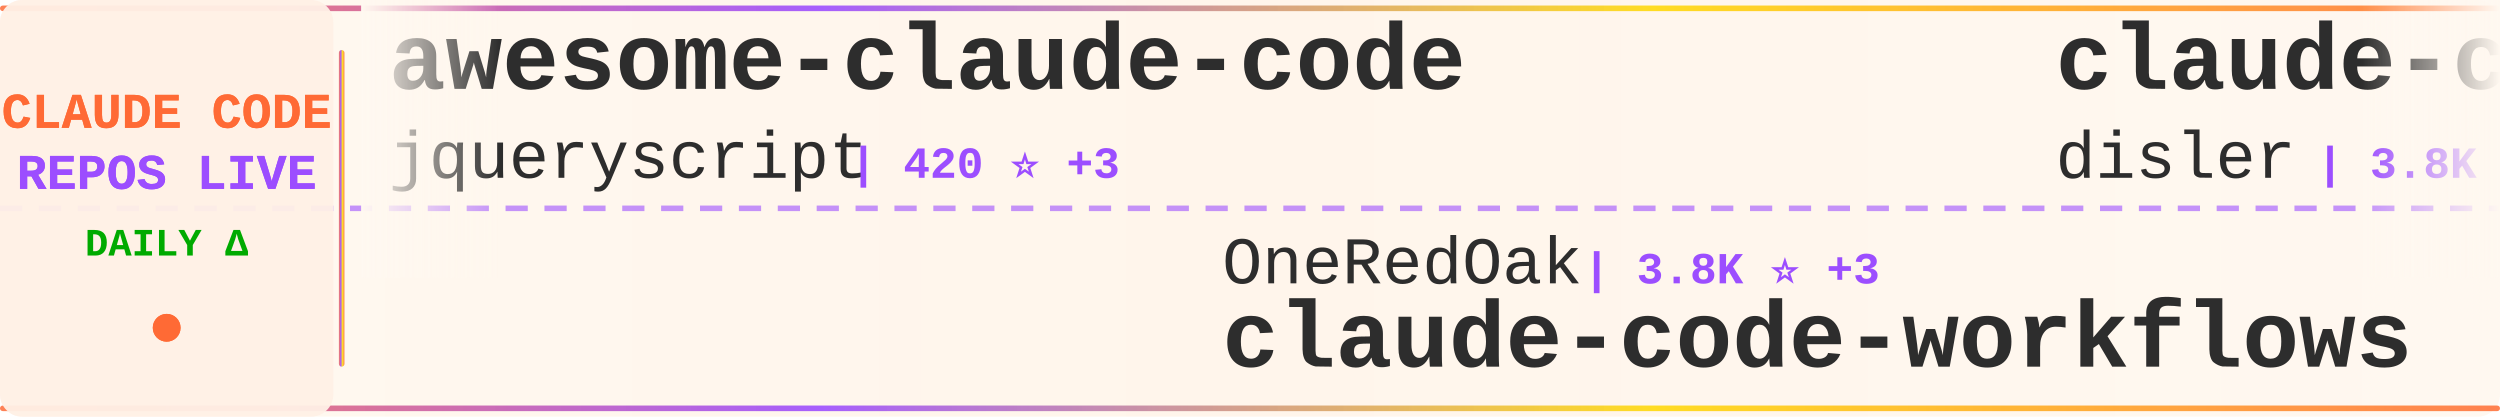
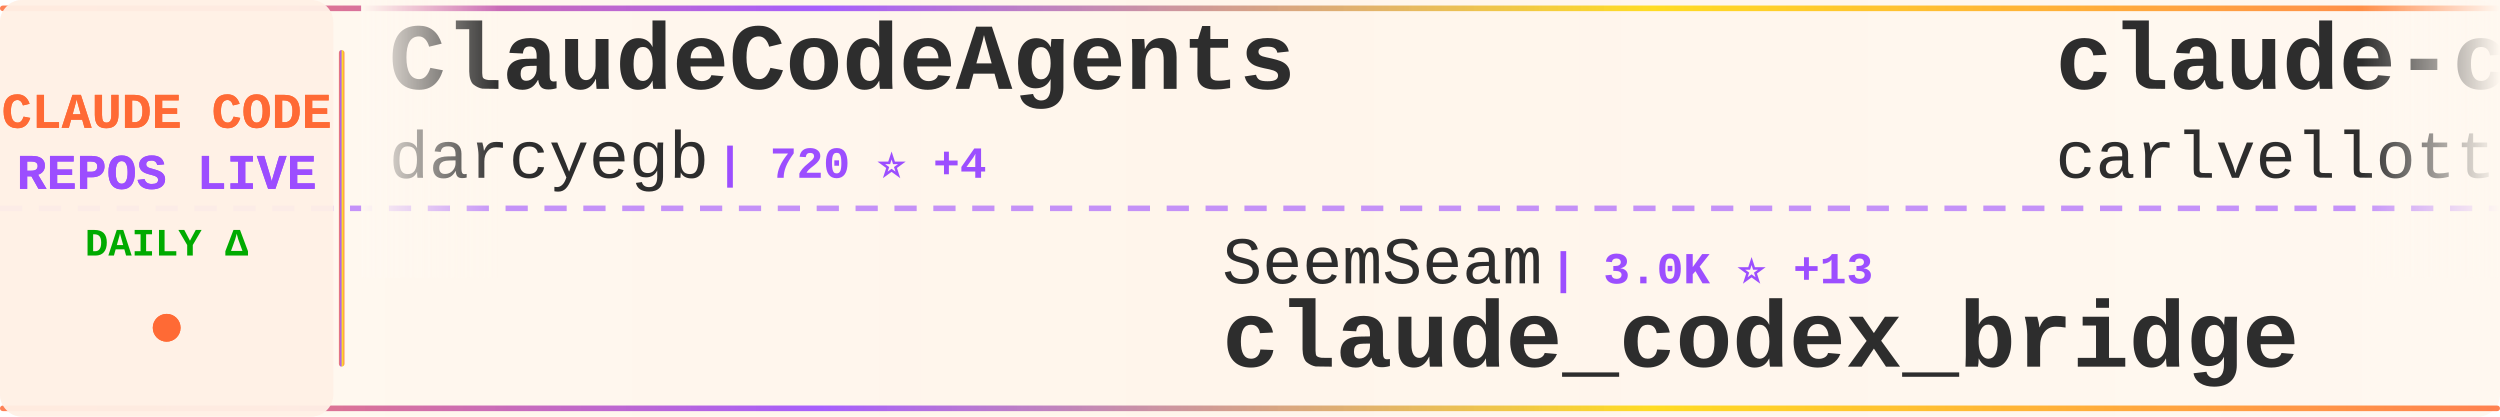
<svg xmlns="http://www.w3.org/2000/svg" width="900" height="150">
  <defs>
    <linearGradient id="tickerBg" x1="0%" y1="0%" x2="100%" y2="0%">
      <stop offset="0%" style="stop-color:#fff8f0;stop-opacity:0.98" />
      <stop offset="50%" style="stop-color:#fff5eb;stop-opacity:1" />
      <stop offset="100%" style="stop-color:#fff8f0;stop-opacity:0.98" />
    </linearGradient>
    <linearGradient id="borderGrad" x1="0%" y1="0%" x2="100%" y2="0%">
      <stop offset="0%" style="stop-color:#FF6B35;stop-opacity:0.85">
        <animate attributeName="stop-opacity" values="0.85;1;0.85" dur="2s" repeatCount="indefinite" />
      </stop>
      <stop offset="33%" style="stop-color:#9C4EFF;stop-opacity:0.9">
        <animate attributeName="stop-opacity" values="0.9;1;0.9" dur="2.2s" repeatCount="indefinite" />
      </stop>
      <stop offset="66%" style="stop-color:#FFD700;stop-opacity:0.85">
        <animate attributeName="stop-opacity" values="0.85;1;0.85" dur="1.8s" repeatCount="indefinite" />
      </stop>
      <stop offset="100%" style="stop-color:#FF6B35;stop-opacity:0.85">
        <animate attributeName="stop-opacity" values="0.85;1;0.85" dur="2s" repeatCount="indefinite" />
      </stop>
    </linearGradient>
    <filter id="textGlow">
      <feGaussianBlur stdDeviation="0.15" result="coloredBlur" />
      <feMerge>
        <feMergeNode in="coloredBlur" />
        <feMergeNode in="SourceGraphic" />
      </feMerge>
    </filter>
    <filter id="metricGlow">
      <feGaussianBlur stdDeviation="0.2" result="coloredBlur" />
      <feMerge>
        <feMergeNode in="coloredBlur" />
        <feMergeNode in="SourceGraphic" />
      </feMerge>
    </filter>
    <linearGradient id="leftFade" x1="0%" y1="0%" x2="100%" y2="0%">
      <stop offset="0%" style="stop-color:#fff8f0;stop-opacity:1" />
      <stop offset="100%" style="stop-color:#fff8f0;stop-opacity:0" />
    </linearGradient>
    <linearGradient id="rightFade" x1="0%" y1="0%" x2="100%" y2="0%">
      <stop offset="0%" style="stop-color:#fff8f0;stop-opacity:0" />
      <stop offset="100%" style="stop-color:#fff8f0;stop-opacity:1" />
    </linearGradient>
  </defs>
  <rect width="900" height="150" fill="url(#tickerBg)" rx="8" />
  <rect x="0" y="2" width="900" height="2" fill="url(#borderGrad)" rx="1" />
  <rect x="0" y="146" width="900" height="2" fill="url(#borderGrad)" rx="1" />
  <line x1="0" y1="75" x2="900" y2="75" stroke="#9C4EFF" stroke-width="2" stroke-dasharray="8 6" opacity="0.6" />
  <rect x="0" y="0" width="120" height="150" fill="#fff0e6" opacity="0.95" rx="8" />
  <text x="60" y="46" font-family="'Courier New', monospace" font-size="18" font-weight="bold" fill="#FF6B35" text-anchor="middle" filter="url(#textGlow)">
    CLAUDE CODE
  </text>
  <text x="60" y="68" font-family="'Courier New', monospace" font-size="18" font-weight="bold" fill="#9C4EFF" text-anchor="middle" filter="url(#textGlow)">
    REPOS LIVE
  </text>
  <text x="60" y="92" font-family="'Courier New', monospace" font-size="14" font-weight="bold" fill="#00aa00" text-anchor="middle">
    DAILY Δ
  </text>
  <circle cx="60" cy="118" r="5" fill="#FF6B35" filter="url(#metricGlow)">
    <animate attributeName="r" values="4;6;4" dur="1.5s" repeatCount="indefinite" />
    <animate attributeName="opacity" values="0.6;1;0.6" dur="1.5s" repeatCount="indefinite" />
  </circle>
  <rect x="122" y="18" width="2" height="114" fill="url(#borderGrad)" rx="1" />
  <clipPath id="tickerClip">
    <rect x="130" y="0" width="770" height="150" />
  </clipPath>
  <g clip-path="url(#tickerClip)">
    <g id="tickerItems">
      <animateTransform attributeName="transform" attributeType="XML" type="translate" from="0 0" to="-3000 0" dur="54s" repeatCount="indefinite" />
      <g transform="translate(0, 0)">
-         <text x="140" y="32" font-family="'Courier New', monospace" font-size="34" font-weight="bold" fill="#2d2d2d">awesome-claude-code</text>
-         <text x="140" y="64" font-family="'Courier New', monospace" font-size="24" font-weight="normal" fill="#2d2d2d" opacity="1.0">jqueryscript</text>
-         <text x="306" y="64" font-family="'Courier New', monospace" font-size="16" font-weight="bold" fill="#9C4EFF"> | 420 ⭐ +3</text>
+         <text x="140" y="32" font-family="'Courier New', monospace" font-size="34" font-weight="bold" fill="#2d2d2d">ClaudeCodeAgents</text>
+         <text x="140" y="64" font-family="'Courier New', monospace" font-size="24" font-weight="normal" fill="#2d2d2d" opacity="1.0">darcyegb</text>
+         <text x="258" y="64" font-family="'Courier New', monospace" font-size="16" font-weight="bold" fill="#9C4EFF"> | 720 ⭐ +4</text>
      </g>
      <g transform="translate(300, 0)">
-         <text x="140" y="102" font-family="'Courier New', monospace" font-size="24" font-weight="normal" fill="#2d2d2d" opacity="1.0">OneRedOak</text>
-         <text x="270" y="102" font-family="'Courier New', monospace" font-size="16" font-weight="bold" fill="#9C4EFF"> | 3.8K ⭐ +3</text>
-         <text x="140" y="132" font-family="'Courier New', monospace" font-size="34" font-weight="bold" fill="#2d2d2d">claude-code-workflows</text>
+         <text x="140" y="102" font-family="'Courier New', monospace" font-size="24" font-weight="normal" fill="#2d2d2d" opacity="1.0">SeemSeam</text>
+         <text x="258" y="102" font-family="'Courier New', monospace" font-size="16" font-weight="bold" fill="#9C4EFF"> | 3.0K ⭐ +13</text>
+         <text x="140" y="132" font-family="'Courier New', monospace" font-size="34" font-weight="bold" fill="#2d2d2d">claude_codex_bridge</text>
      </g>
      <g transform="translate(600, 0)">
-         <text x="140" y="32" font-family="'Courier New', monospace" font-size="34" font-weight="bold" fill="#2d2d2d">claude-code-hooks-master...</text>
-         <text x="140" y="64" font-family="'Courier New', monospace" font-size="24" font-weight="normal" fill="#2d2d2d" opacity="1.0">disler</text>
-         <text x="234" y="64" font-family="'Courier New', monospace" font-size="16" font-weight="bold" fill="#9C4EFF"> | 3.8K ⭐ +4</text>
+         <text x="140" y="32" font-family="'Courier New', monospace" font-size="34" font-weight="bold" fill="#2d2d2d">claude-code-pm-course</text>
+         <text x="140" y="64" font-family="'Courier New', monospace" font-size="24" font-weight="normal" fill="#2d2d2d" opacity="1.0">carlvellotti</text>
+         <text x="306" y="64" font-family="'Courier New', monospace" font-size="16" font-weight="bold" fill="#9C4EFF"> | 2.1K ⭐ +1</text>
      </g>
      <g transform="translate(900, 0)">
-         <text x="140" y="102" font-family="'Courier New', monospace" font-size="24" font-weight="normal" fill="#2d2d2d" opacity="1.0">centminmod</text>
-         <text x="282" y="102" font-family="'Courier New', monospace" font-size="16" font-weight="bold" fill="#9C4EFF"> | 2.4K ⭐ +5</text>
-         <text x="140" y="132" font-family="'Courier New', monospace" font-size="34" font-weight="bold" fill="#2d2d2d">my-claude-code-setup</text>
+         <text x="140" y="102" font-family="'Courier New', monospace" font-size="24" font-weight="normal" fill="#2d2d2d" opacity="1.0">luongnv89</text>
+         <text x="270" y="102" font-family="'Courier New', monospace" font-size="16" font-weight="bold" fill="#9C4EFF"> | 36.9K ⭐ +165</text>
+         <text x="140" y="132" font-family="'Courier New', monospace" font-size="34" font-weight="bold" fill="#2d2d2d">claude-howto</text>
      </g>
      <g transform="translate(1200, 0)">
-         <text x="140" y="32" font-family="'Courier New', monospace" font-size="34" font-weight="bold" fill="#2d2d2d">claude-code-from-source</text>
-         <text x="140" y="64" font-family="'Courier New', monospace" font-size="24" font-weight="normal" fill="#2d2d2d" opacity="1.0">alejandrobalderas</text>
-         <text x="366" y="64" font-family="'Courier New', monospace" font-size="16" font-weight="bold" fill="#9C4EFF"> | 2.2K ⭐ +3</text>
+         <text x="140" y="32" font-family="'Courier New', monospace" font-size="34" font-weight="bold" fill="#2d2d2d">learn-claude-code</text>
+         <text x="140" y="64" font-family="'Courier New', monospace" font-size="24" font-weight="normal" fill="#2d2d2d" opacity="1.0">shareAI-lab</text>
+         <text x="294" y="64" font-family="'Courier New', monospace" font-size="16" font-weight="bold" fill="#9C4EFF"> | 66.2K ⭐ +215</text>
      </g>
      <g transform="translate(1500, 0)">
-         <text x="140" y="102" font-family="'Courier New', monospace" font-size="24" font-weight="normal" fill="#2d2d2d" opacity="1.0">anthropics</text>
-         <text x="282" y="102" font-family="'Courier New', monospace" font-size="16" font-weight="bold" fill="#9C4EFF"> | 149.6K ⭐ +516</text>
-         <text x="140" y="132" font-family="'Courier New', monospace" font-size="34" font-weight="bold" fill="#2d2d2d">skills</text>
+         <text x="140" y="102" font-family="'Courier New', monospace" font-size="24" font-weight="normal" fill="#2d2d2d" opacity="1.0">Yeachan-Heo</text>
+         <text x="294" y="102" font-family="'Courier New', monospace" font-size="16" font-weight="bold" fill="#9C4EFF"> | 36.3K ⭐ +85</text>
+         <text x="140" y="132" font-family="'Courier New', monospace" font-size="34" font-weight="bold" fill="#2d2d2d">oh-my-claudecode</text>
      </g>
      <g transform="translate(1800, 0)">
-         <text x="140" y="32" font-family="'Courier New', monospace" font-size="34" font-weight="bold" fill="#2d2d2d">claude-code-base-action</text>
-         <text x="140" y="64" font-family="'Courier New', monospace" font-size="24" font-weight="normal" fill="#2d2d2d" opacity="1.0">anthropics</text>
-         <text x="282" y="64" font-family="'Courier New', monospace" font-size="16" font-weight="bold" fill="#9C4EFF"> | 870 ⭐ +1</text>
+         <text x="140" y="32" font-family="'Courier New', monospace" font-size="34" font-weight="bold" fill="#2d2d2d">CLIProxyAPI</text>
+         <text x="140" y="64" font-family="'Courier New', monospace" font-size="24" font-weight="normal" fill="#2d2d2d" opacity="1.0">router-for-me</text>
+         <text x="318" y="64" font-family="'Courier New', monospace" font-size="16" font-weight="bold" fill="#9C4EFF"> | 37.3K ⭐ +120</text>
      </g>
      <g transform="translate(2100, 0)">
-         <text x="140" y="102" font-family="'Courier New', monospace" font-size="24" font-weight="normal" fill="#2d2d2d" opacity="1.0">Cranot</text>
-         <text x="234" y="102" font-family="'Courier New', monospace" font-size="16" font-weight="bold" fill="#9C4EFF"> | 2.8K ⭐ +5</text>
-         <text x="140" y="132" font-family="'Courier New', monospace" font-size="34" font-weight="bold" fill="#2d2d2d">claude-code-guide</text>
+         <text x="140" y="102" font-family="'Courier New', monospace" font-size="24" font-weight="normal" fill="#2d2d2d" opacity="1.0">ykdojo</text>
+         <text x="234" y="102" font-family="'Courier New', monospace" font-size="16" font-weight="bold" fill="#9C4EFF"> | 8.7K ⭐ +14</text>
+         <text x="140" y="132" font-family="'Courier New', monospace" font-size="34" font-weight="bold" fill="#2d2d2d">claude-code-tips</text>
      </g>
      <g transform="translate(2400, 0)">
-         <text x="140" y="32" font-family="'Courier New', monospace" font-size="34" font-weight="bold" fill="#2d2d2d">claude-howto</text>
-         <text x="140" y="64" font-family="'Courier New', monospace" font-size="24" font-weight="normal" fill="#2d2d2d" opacity="1.0">luongnv89</text>
-         <text x="270" y="64" font-family="'Courier New', monospace" font-size="16" font-weight="bold" fill="#9C4EFF"> | 36.9K ⭐ +291</text>
+         <text x="140" y="32" font-family="'Courier New', monospace" font-size="34" font-weight="bold" fill="#2d2d2d">claude-code-proxy</text>
+         <text x="140" y="64" font-family="'Courier New', monospace" font-size="24" font-weight="normal" fill="#2d2d2d" opacity="1.0">fuergaosi233</text>
+         <text x="306" y="64" font-family="'Courier New', monospace" font-size="16" font-weight="bold" fill="#9C4EFF"> | 2.7K ⭐ +7</text>
      </g>
      <g transform="translate(2700, 0)">
-         <text x="140" y="102" font-family="'Courier New', monospace" font-size="24" font-weight="normal" fill="#2d2d2d" opacity="1.0">anthropics</text>
-         <text x="282" y="102" font-family="'Courier New', monospace" font-size="16" font-weight="bold" fill="#9C4EFF"> | 5.2K ⭐ +14</text>
-         <text x="140" y="132" font-family="'Courier New', monospace" font-size="34" font-weight="bold" fill="#2d2d2d">claude-code-security-rev...</text>
+         <text x="140" y="102" font-family="'Courier New', monospace" font-size="24" font-weight="normal" fill="#2d2d2d" opacity="1.0">fazxes</text>
+         <text x="234" y="102" font-family="'Courier New', monospace" font-size="16" font-weight="bold" fill="#9C4EFF"> | 221 ⭐</text>
+         <text x="140" y="132" font-family="'Courier New', monospace" font-size="34" font-weight="bold" fill="#2d2d2d">Claude-code</text>
      </g>
      <g transform="translate(3000, 0)">
-         <text x="140" y="32" font-family="'Courier New', monospace" font-size="34" font-weight="bold" fill="#2d2d2d">awesome-claude-code</text>
-         <text x="140" y="64" font-family="'Courier New', monospace" font-size="24" font-weight="normal" fill="#2d2d2d" opacity="1.0">jqueryscript</text>
-         <text x="306" y="64" font-family="'Courier New', monospace" font-size="16" font-weight="bold" fill="#9C4EFF"> | 420 ⭐ +3</text>
+         <text x="140" y="32" font-family="'Courier New', monospace" font-size="34" font-weight="bold" fill="#2d2d2d">ClaudeCodeAgents</text>
+         <text x="140" y="64" font-family="'Courier New', monospace" font-size="24" font-weight="normal" fill="#2d2d2d" opacity="1.0">darcyegb</text>
+         <text x="258" y="64" font-family="'Courier New', monospace" font-size="16" font-weight="bold" fill="#9C4EFF"> | 720 ⭐ +4</text>
      </g>
      <g transform="translate(3300, 0)">
-         <text x="140" y="102" font-family="'Courier New', monospace" font-size="24" font-weight="normal" fill="#2d2d2d" opacity="1.0">OneRedOak</text>
-         <text x="270" y="102" font-family="'Courier New', monospace" font-size="16" font-weight="bold" fill="#9C4EFF"> | 3.8K ⭐ +3</text>
-         <text x="140" y="132" font-family="'Courier New', monospace" font-size="34" font-weight="bold" fill="#2d2d2d">claude-code-workflows</text>
+         <text x="140" y="102" font-family="'Courier New', monospace" font-size="24" font-weight="normal" fill="#2d2d2d" opacity="1.0">SeemSeam</text>
+         <text x="258" y="102" font-family="'Courier New', monospace" font-size="16" font-weight="bold" fill="#9C4EFF"> | 3.0K ⭐ +13</text>
+         <text x="140" y="132" font-family="'Courier New', monospace" font-size="34" font-weight="bold" fill="#2d2d2d">claude_codex_bridge</text>
      </g>
      <g transform="translate(3600, 0)">
-         <text x="140" y="32" font-family="'Courier New', monospace" font-size="34" font-weight="bold" fill="#2d2d2d">claude-code-hooks-master...</text>
-         <text x="140" y="64" font-family="'Courier New', monospace" font-size="24" font-weight="normal" fill="#2d2d2d" opacity="1.0">disler</text>
-         <text x="234" y="64" font-family="'Courier New', monospace" font-size="16" font-weight="bold" fill="#9C4EFF"> | 3.8K ⭐ +4</text>
+         <text x="140" y="32" font-family="'Courier New', monospace" font-size="34" font-weight="bold" fill="#2d2d2d">claude-code-pm-course</text>
+         <text x="140" y="64" font-family="'Courier New', monospace" font-size="24" font-weight="normal" fill="#2d2d2d" opacity="1.0">carlvellotti</text>
+         <text x="306" y="64" font-family="'Courier New', monospace" font-size="16" font-weight="bold" fill="#9C4EFF"> | 2.1K ⭐ +1</text>
      </g>
      <g transform="translate(3900, 0)">
-         <text x="140" y="102" font-family="'Courier New', monospace" font-size="24" font-weight="normal" fill="#2d2d2d" opacity="1.0">centminmod</text>
-         <text x="282" y="102" font-family="'Courier New', monospace" font-size="16" font-weight="bold" fill="#9C4EFF"> | 2.4K ⭐ +5</text>
-         <text x="140" y="132" font-family="'Courier New', monospace" font-size="34" font-weight="bold" fill="#2d2d2d">my-claude-code-setup</text>
+         <text x="140" y="102" font-family="'Courier New', monospace" font-size="24" font-weight="normal" fill="#2d2d2d" opacity="1.0">luongnv89</text>
+         <text x="270" y="102" font-family="'Courier New', monospace" font-size="16" font-weight="bold" fill="#9C4EFF"> | 36.9K ⭐ +165</text>
+         <text x="140" y="132" font-family="'Courier New', monospace" font-size="34" font-weight="bold" fill="#2d2d2d">claude-howto</text>
      </g>
    </g>
  </g>
  <rect x="130" y="0" width="50" height="100" fill="url(#leftFade)" />
  <rect x="850" y="0" width="50" height="100" fill="url(#rightFade)" />
</svg>
